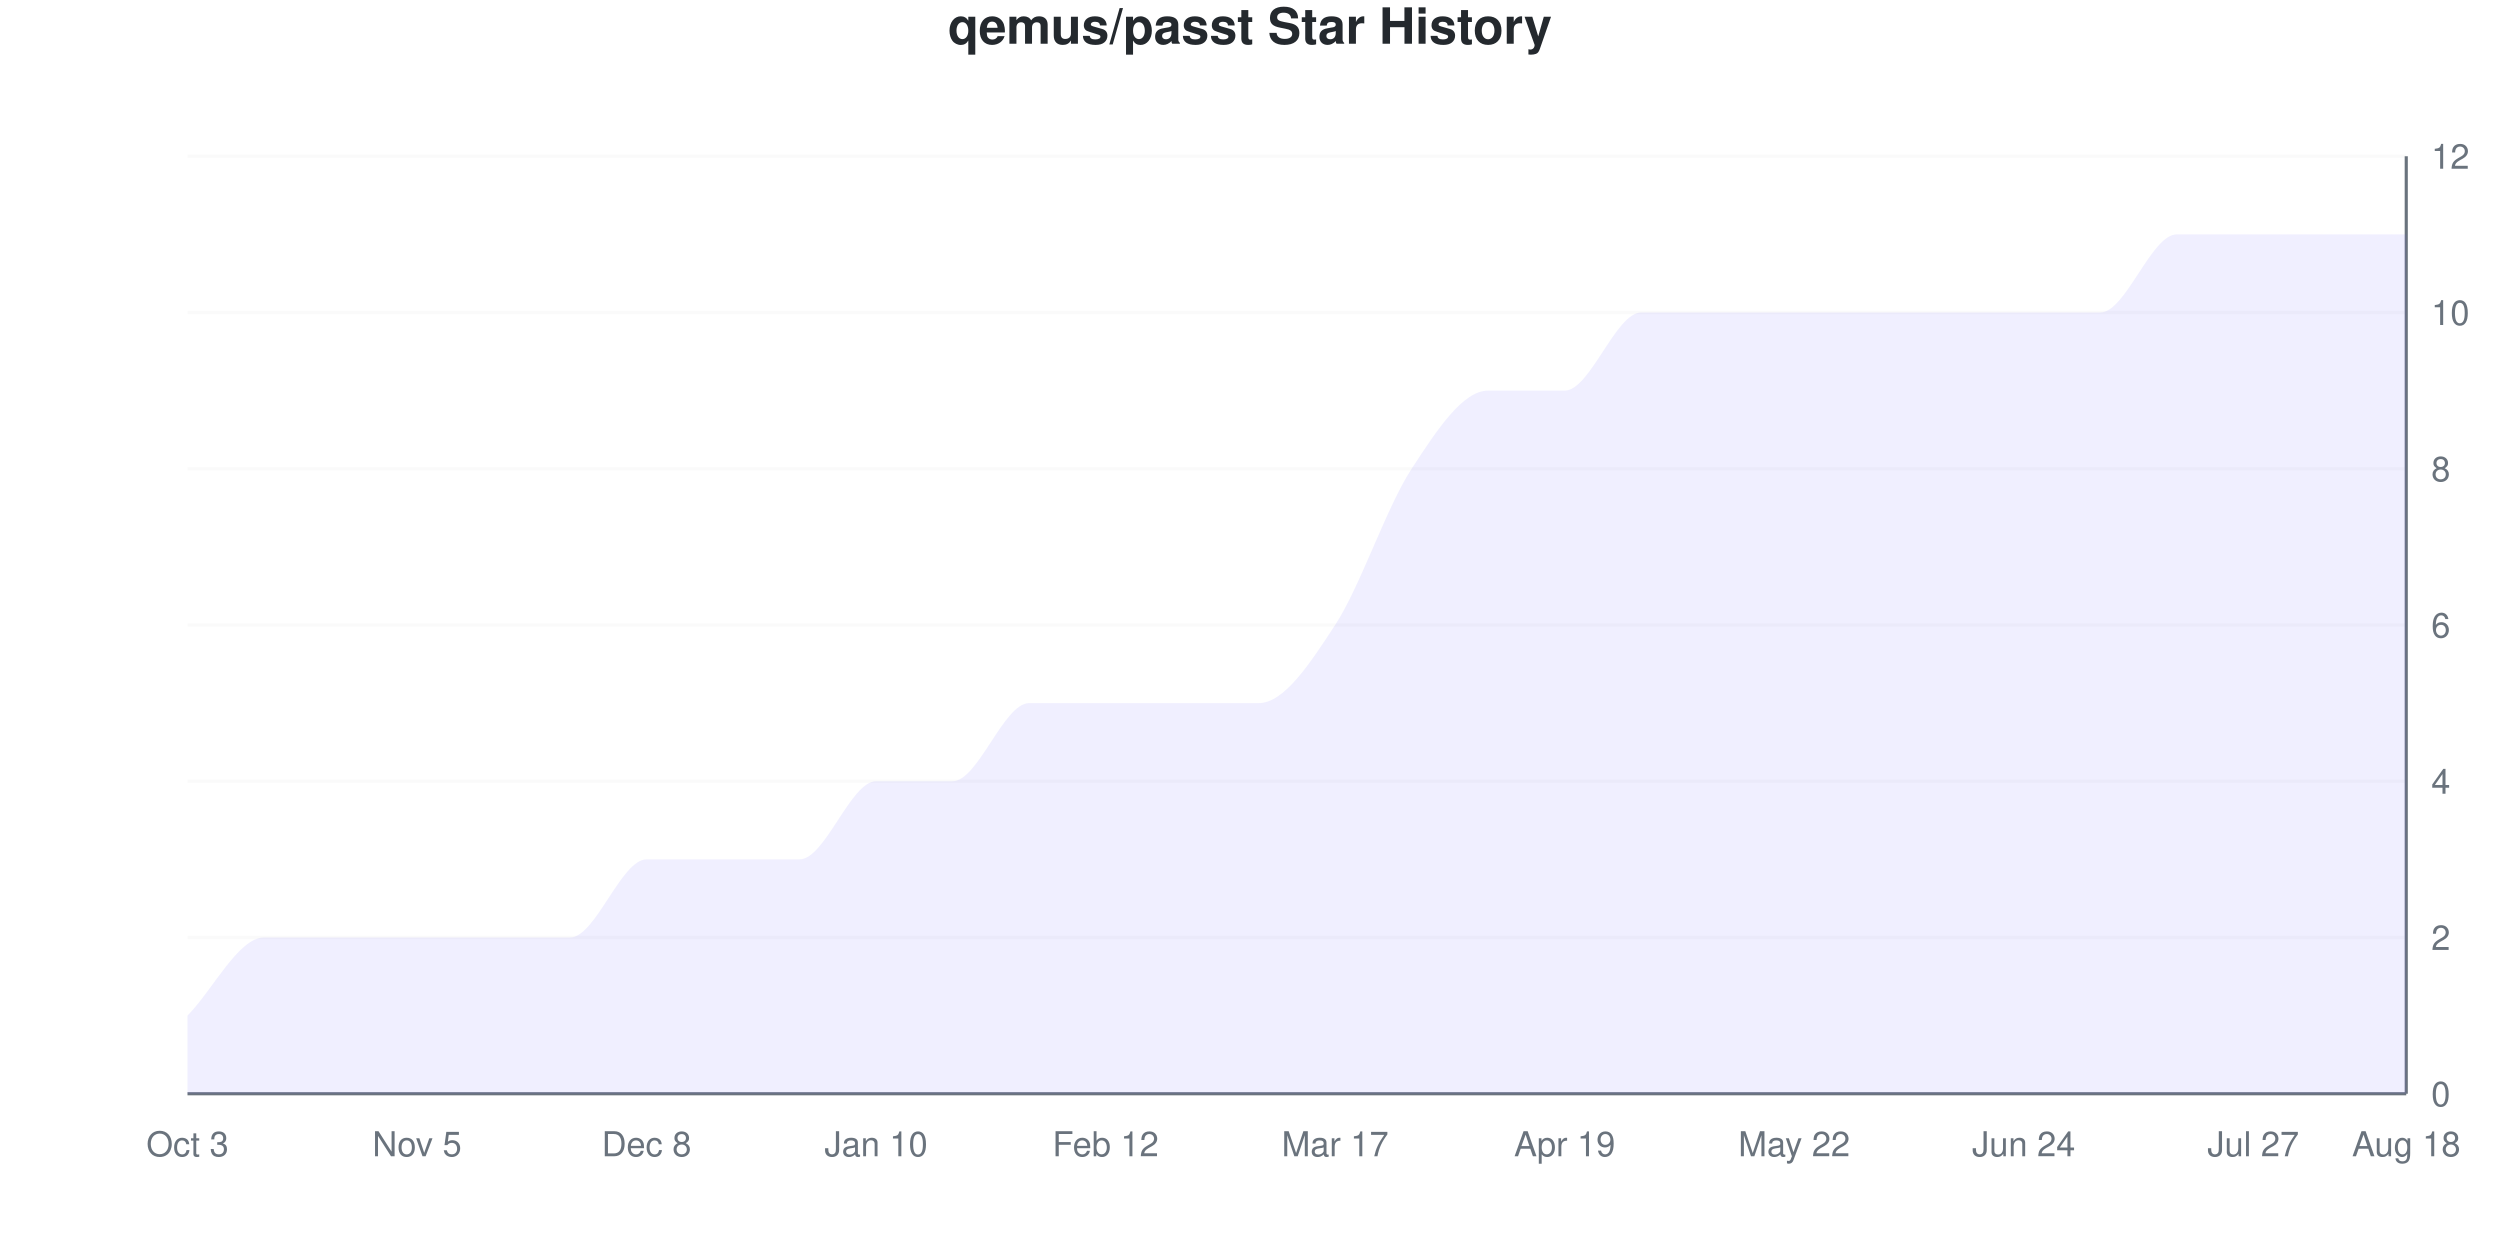
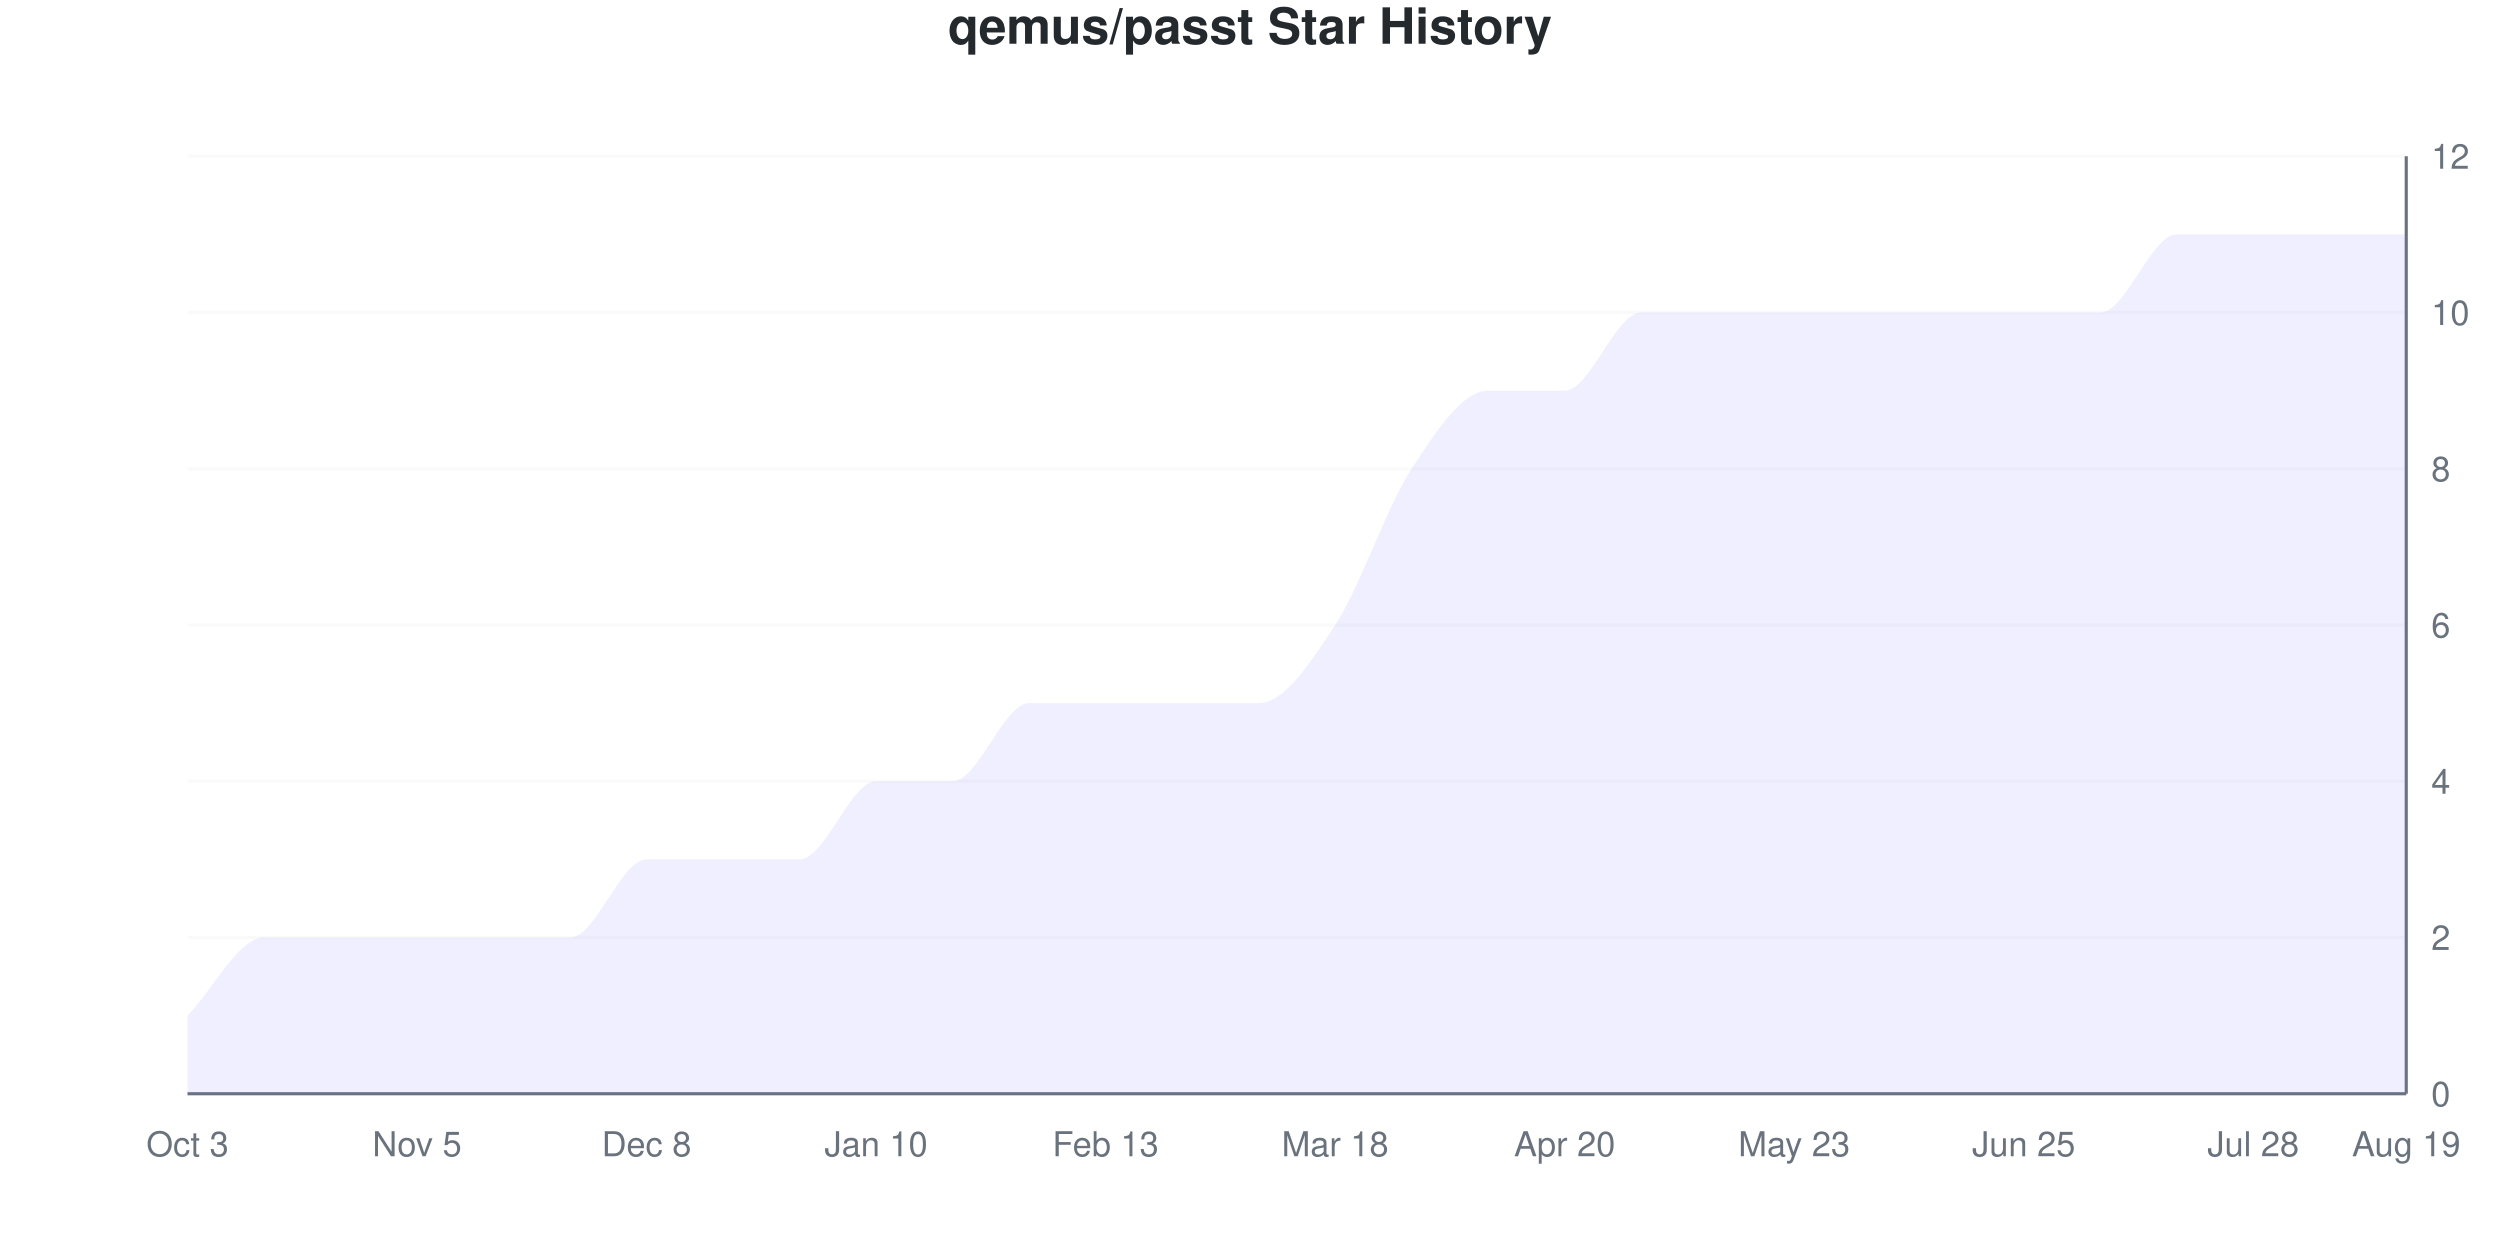
<svg xmlns="http://www.w3.org/2000/svg" viewBox="0 0 800 400" width="800" height="400">
  <style>
    @keyframes drawLine {
      to { stroke-dashoffset: 0; }
    }
    @keyframes fadeInPoint {
      from { opacity: 0; }
      to { opacity: 1; }
    }
    .data-line-0 {
      stroke-dasharray: 1276;
      stroke-dashoffset: 1276;
      animation: drawLine 2s ease-out forwards;
    }
    .data-point {
      opacity: 0;
      animation: fadeInPoint 0.5s ease-out forwards;
    }
    .chart-bg { fill: #fff; }
    .chart-text { fill: #24292e; }
    .chart-muted { fill: #6a737d; }
    .chart-grid { stroke: #eee; }
    .chart-axis { stroke: #6a737d; }
    @media (prefers-color-scheme: dark) {
      .chart-bg { fill: #0d1117; }
      .chart-text { fill: #e6edf3; }
      .chart-muted { fill: #8b949e; }
      .chart-grid { stroke: #21262d; }
      .chart-axis { stroke: #8b949e; }
    }
  </style>
  <rect width="800" height="400" class="chart-bg" />
  <text x="400" y="14" text-anchor="middle" class="chart-text" font-size="16" font-weight="bold" font-family="-apple-system, BlinkMacSystemFont, 'Segoe UI', Helvetica, Arial, sans-serif">qemus/passt Star History</text>
  <g class="grid">
    <line x1="60" y1="350" x2="770" y2="350" class="chart-grid" stroke-opacity="0.3" />
    <text x="778" y="354" text-anchor="start" class="chart-muted" font-size="11" font-family="-apple-system, BlinkMacSystemFont, 'Segoe UI', Helvetica, Arial, sans-serif">0</text>
    <line x1="60" y1="300" x2="770" y2="300" class="chart-grid" stroke-opacity="0.3" />
    <text x="778" y="304" text-anchor="start" class="chart-muted" font-size="11" font-family="-apple-system, BlinkMacSystemFont, 'Segoe UI', Helvetica, Arial, sans-serif">2</text>
    <line x1="60" y1="250" x2="770" y2="250" class="chart-grid" stroke-opacity="0.3" />
    <text x="778" y="254" text-anchor="start" class="chart-muted" font-size="11" font-family="-apple-system, BlinkMacSystemFont, 'Segoe UI', Helvetica, Arial, sans-serif">4</text>
    <line x1="60" y1="200" x2="770" y2="200" class="chart-grid" stroke-opacity="0.3" />
    <text x="778" y="204" text-anchor="start" class="chart-muted" font-size="11" font-family="-apple-system, BlinkMacSystemFont, 'Segoe UI', Helvetica, Arial, sans-serif">6</text>
    <line x1="60" y1="150" x2="770" y2="150" class="chart-grid" stroke-opacity="0.3" />
    <text x="778" y="154" text-anchor="start" class="chart-muted" font-size="11" font-family="-apple-system, BlinkMacSystemFont, 'Segoe UI', Helvetica, Arial, sans-serif">8</text>
    <line x1="60" y1="100" x2="770" y2="100" class="chart-grid" stroke-opacity="0.3" />
    <text x="778" y="104" text-anchor="start" class="chart-muted" font-size="11" font-family="-apple-system, BlinkMacSystemFont, 'Segoe UI', Helvetica, Arial, sans-serif">10</text>
    <line x1="60" y1="50" x2="770" y2="50" class="chart-grid" stroke-opacity="0.3" />
    <text x="778" y="54" text-anchor="start" class="chart-muted" font-size="11" font-family="-apple-system, BlinkMacSystemFont, 'Segoe UI', Helvetica, Arial, sans-serif">12</text>
  </g>
  <g class="milestones">
    
  </g>
  <g class="x-axis">
    <text x="60" y="370" text-anchor="middle" class="chart-muted" font-size="11" font-family="-apple-system, BlinkMacSystemFont, 'Segoe UI', Helvetica, Arial, sans-serif">Oct 3</text>
    <text x="133.448" y="370" text-anchor="middle" class="chart-muted" font-size="11" font-family="-apple-system, BlinkMacSystemFont, 'Segoe UI', Helvetica, Arial, sans-serif">Nov 5</text>
    <text x="206.897" y="370" text-anchor="middle" class="chart-muted" font-size="11" font-family="-apple-system, BlinkMacSystemFont, 'Segoe UI', Helvetica, Arial, sans-serif">Dec 8</text>
    <text x="280.345" y="370" text-anchor="middle" class="chart-muted" font-size="11" font-family="-apple-system, BlinkMacSystemFont, 'Segoe UI', Helvetica, Arial, sans-serif">Jan 10</text>
-     <text x="353.793" y="370" text-anchor="middle" class="chart-muted" font-size="11" font-family="-apple-system, BlinkMacSystemFont, 'Segoe UI', Helvetica, Arial, sans-serif">Feb 12</text>
-     <text x="427.241" y="370" text-anchor="middle" class="chart-muted" font-size="11" font-family="-apple-system, BlinkMacSystemFont, 'Segoe UI', Helvetica, Arial, sans-serif">Mar 17</text>
-     <text x="500.69" y="370" text-anchor="middle" class="chart-muted" font-size="11" font-family="-apple-system, BlinkMacSystemFont, 'Segoe UI', Helvetica, Arial, sans-serif">Apr 19</text>
-     <text x="574.138" y="370" text-anchor="middle" class="chart-muted" font-size="11" font-family="-apple-system, BlinkMacSystemFont, 'Segoe UI', Helvetica, Arial, sans-serif">May 22</text>
-     <text x="647.586" y="370" text-anchor="middle" class="chart-muted" font-size="11" font-family="-apple-system, BlinkMacSystemFont, 'Segoe UI', Helvetica, Arial, sans-serif">Jun 24</text>
-     <text x="721.034" y="370" text-anchor="middle" class="chart-muted" font-size="11" font-family="-apple-system, BlinkMacSystemFont, 'Segoe UI', Helvetica, Arial, sans-serif">Jul 27</text>
-     <text x="770" y="370" text-anchor="middle" class="chart-muted" font-size="11" font-family="-apple-system, BlinkMacSystemFont, 'Segoe UI', Helvetica, Arial, sans-serif">Aug 18</text>
+     <text x="353.793" y="370" text-anchor="middle" class="chart-muted" font-size="11" font-family="-apple-system, BlinkMacSystemFont, 'Segoe UI', Helvetica, Arial, sans-serif">Feb 13</text>
+     <text x="427.241" y="370" text-anchor="middle" class="chart-muted" font-size="11" font-family="-apple-system, BlinkMacSystemFont, 'Segoe UI', Helvetica, Arial, sans-serif">Mar 18</text>
+     <text x="500.69" y="370" text-anchor="middle" class="chart-muted" font-size="11" font-family="-apple-system, BlinkMacSystemFont, 'Segoe UI', Helvetica, Arial, sans-serif">Apr 20</text>
+     <text x="574.138" y="370" text-anchor="middle" class="chart-muted" font-size="11" font-family="-apple-system, BlinkMacSystemFont, 'Segoe UI', Helvetica, Arial, sans-serif">May 23</text>
+     <text x="647.586" y="370" text-anchor="middle" class="chart-muted" font-size="11" font-family="-apple-system, BlinkMacSystemFont, 'Segoe UI', Helvetica, Arial, sans-serif">Jun 25</text>
+     <text x="721.034" y="370" text-anchor="middle" class="chart-muted" font-size="11" font-family="-apple-system, BlinkMacSystemFont, 'Segoe UI', Helvetica, Arial, sans-serif">Jul 28</text>
+     <text x="770" y="370" text-anchor="middle" class="chart-muted" font-size="11" font-family="-apple-system, BlinkMacSystemFont, 'Segoe UI', Helvetica, Arial, sans-serif">Aug 19</text>
  </g>
  <line x1="770" y1="50" x2="770" y2="350" class="chart-axis" stroke-width="1" />
  <line x1="60" y1="350" x2="770" y2="350" class="chart-axis" stroke-width="1" />
  <path d="M60,350 L60,325 C68.161,316.667 76.322,300 84.483,300 C92.644,300 100.805,300 108.966,300 C117.126,300 125.287,300 133.448,300 C141.609,300 149.77,300 157.931,300 C166.092,300 174.253,300 182.414,300 C190.575,300 198.736,275 206.897,275 C215.057,275 223.218,275 231.379,275 C239.54,275 247.701,275 255.862,275 C264.023,275 272.184,250 280.345,250 C288.506,250 296.667,250 304.828,250 C312.989,250 321.149,225 329.31,225 C337.471,225 345.632,225 353.793,225 C361.954,225 370.115,225 378.276,225 C386.437,225 394.598,225 402.759,225 C410.92,225 419.08,212.5 427.241,200 C435.402,187.5 443.563,162.5 451.724,150 C459.885,137.5 468.046,125 476.207,125 C484.368,125 492.529,125 500.69,125 C508.851,125 517.011,100 525.172,100 C533.333,100 541.494,100 549.655,100 C557.816,100 565.977,100 574.138,100 C582.299,100 590.46,100 598.621,100 C606.782,100 614.943,100 623.103,100 C631.264,100 639.425,100 647.586,100 C655.747,100 663.908,100 672.069,100 C680.23,100 688.391,75 696.552,75 C704.713,75 712.874,75 721.034,75 C729.195,75 737.356,75 745.517,75 C753.678,75 761.839,75 770,75 L770,350 L60,350 Z" fill="#6b63ff" fill-opacity="0.1" />
  <path d="M60,350 L60,325 C68.161,316.667 76.322,300 84.483,300 C92.644,300 100.805,300 108.966,300 C117.126,300 125.287,300 133.448,300 C141.609,300 149.77,300 157.931,300 C166.092,300 174.253,300 182.414,300 C190.575,300 198.736,275 206.897,275 C215.057,275 223.218,275 231.379,275 C239.54,275 247.701,275 255.862,275 C264.023,275 272.184,250 280.345,250 C288.506,250 296.667,250 304.828,250 C312.989,250 321.149,225 329.31,225 C337.471,225 345.632,225 353.793,225 C361.954,225 370.115,225 378.276,225 C386.437,225 394.598,225 402.759,225 C410.92,225 419.08,212.5 427.241,200 C435.402,187.5 443.563,162.5 451.724,150 C459.885,137.5 468.046,125 476.207,125 C484.368,125 492.529,125 500.69,125 C508.851,125 517.011,100 525.172,100 C533.333,100 541.494,100 549.655,100 C557.816,100 565.977,100 574.138,100 C582.299,100 590.46,100 598.621,100 C606.782,100 614.943,100 623.103,100 C631.264,100 639.425,100 647.586,100 C655.747,100 663.908,100 672.069,100 C680.23,100 688.391,75 696.552,75 C704.713,75 712.874,75 721.034,75 C729.195,75 737.356,75 745.517,75 C753.678,75 761.839,75 770,75" fill="none" stroke="#6b63ff" stroke-width="2.5" class="data-line-0" />
  <g class="points">
    <circle cx="60" cy="325" r="4" fill="#6b63ff" class="data-point" style="animation-delay: 1.50s" />
    <circle cx="84.483" cy="300" r="4" fill="#6b63ff" class="data-point" style="animation-delay: 1.55s" />
    <circle cx="108.966" cy="300" r="4" fill="#6b63ff" class="data-point" style="animation-delay: 1.60s" />
    <circle cx="133.448" cy="300" r="4" fill="#6b63ff" class="data-point" style="animation-delay: 1.65s" />
    <circle cx="157.931" cy="300" r="4" fill="#6b63ff" class="data-point" style="animation-delay: 1.70s" />
    <circle cx="182.414" cy="300" r="4" fill="#6b63ff" class="data-point" style="animation-delay: 1.75s" />
    <circle cx="206.897" cy="275" r="4" fill="#6b63ff" class="data-point" style="animation-delay: 1.80s" />
    <circle cx="231.379" cy="275" r="4" fill="#6b63ff" class="data-point" style="animation-delay: 1.85s" />
    <circle cx="255.862" cy="275" r="4" fill="#6b63ff" class="data-point" style="animation-delay: 1.90s" />
    <circle cx="280.345" cy="250" r="4" fill="#6b63ff" class="data-point" style="animation-delay: 1.95s" />
    <circle cx="304.828" cy="250" r="4" fill="#6b63ff" class="data-point" style="animation-delay: 2.00s" />
    <circle cx="329.31" cy="225" r="4" fill="#6b63ff" class="data-point" style="animation-delay: 2.05s" />
    <circle cx="353.793" cy="225" r="4" fill="#6b63ff" class="data-point" style="animation-delay: 2.10s" />
    <circle cx="378.276" cy="225" r="4" fill="#6b63ff" class="data-point" style="animation-delay: 2.15s" />
    <circle cx="402.759" cy="225" r="4" fill="#6b63ff" class="data-point" style="animation-delay: 2.20s" />
    <circle cx="427.241" cy="200" r="4" fill="#6b63ff" class="data-point" style="animation-delay: 2.25s" />
    <circle cx="451.724" cy="150" r="4" fill="#6b63ff" class="data-point" style="animation-delay: 2.30s" />
    <circle cx="476.207" cy="125" r="4" fill="#6b63ff" class="data-point" style="animation-delay: 2.35s" />
    <circle cx="500.69" cy="125" r="4" fill="#6b63ff" class="data-point" style="animation-delay: 2.40s" />
    <circle cx="525.172" cy="100" r="4" fill="#6b63ff" class="data-point" style="animation-delay: 2.45s" />
    <circle cx="549.655" cy="100" r="4" fill="#6b63ff" class="data-point" style="animation-delay: 2.50s" />
    <circle cx="574.138" cy="100" r="4" fill="#6b63ff" class="data-point" style="animation-delay: 2.55s" />
    <circle cx="598.621" cy="100" r="4" fill="#6b63ff" class="data-point" style="animation-delay: 2.60s" />
    <circle cx="623.103" cy="100" r="4" fill="#6b63ff" class="data-point" style="animation-delay: 2.65s" />
    <circle cx="647.586" cy="100" r="4" fill="#6b63ff" class="data-point" style="animation-delay: 2.70s" />
    <circle cx="672.069" cy="100" r="4" fill="#6b63ff" class="data-point" style="animation-delay: 2.75s" />
    <circle cx="696.552" cy="75" r="4" fill="#6b63ff" class="data-point" style="animation-delay: 2.80s" />
    <circle cx="721.034" cy="75" r="4" fill="#6b63ff" class="data-point" style="animation-delay: 2.85s" />
    <circle cx="745.517" cy="75" r="4" fill="#6b63ff" class="data-point" style="animation-delay: 2.90s" />
    <circle cx="770" cy="75" r="4" fill="#6b63ff" class="data-point" style="animation-delay: 2.95s" />
  </g>
</svg>
